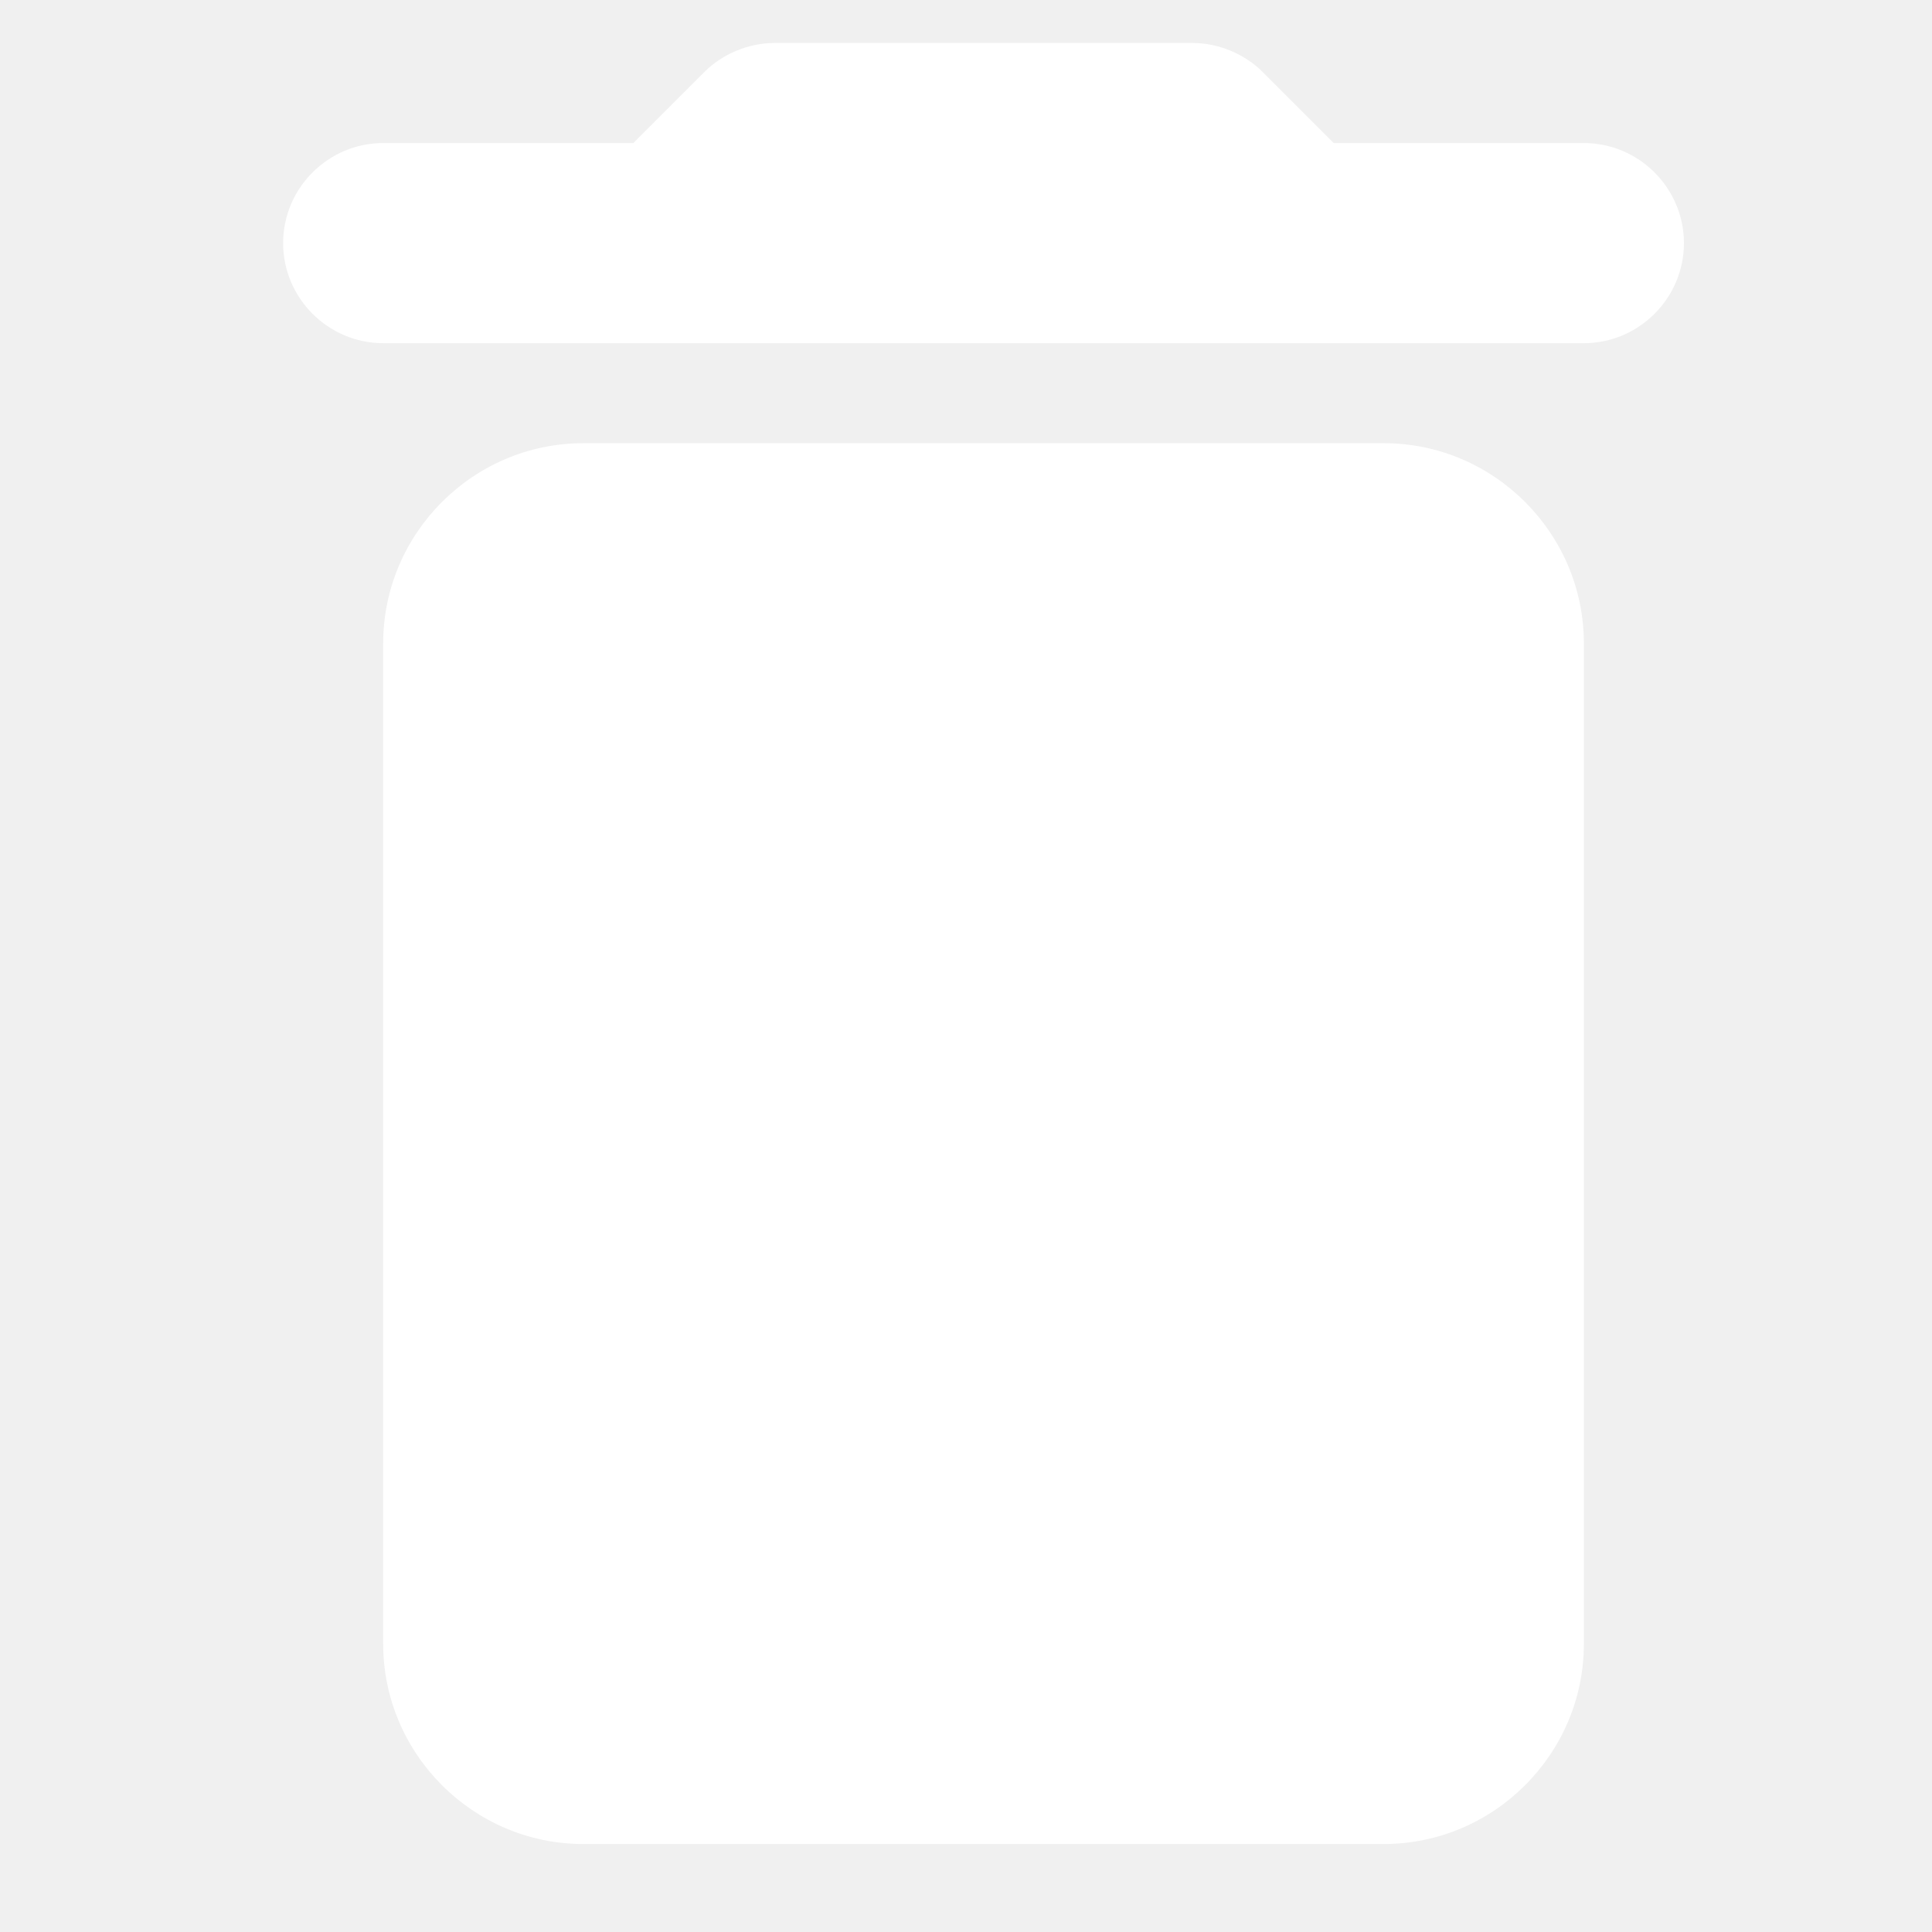
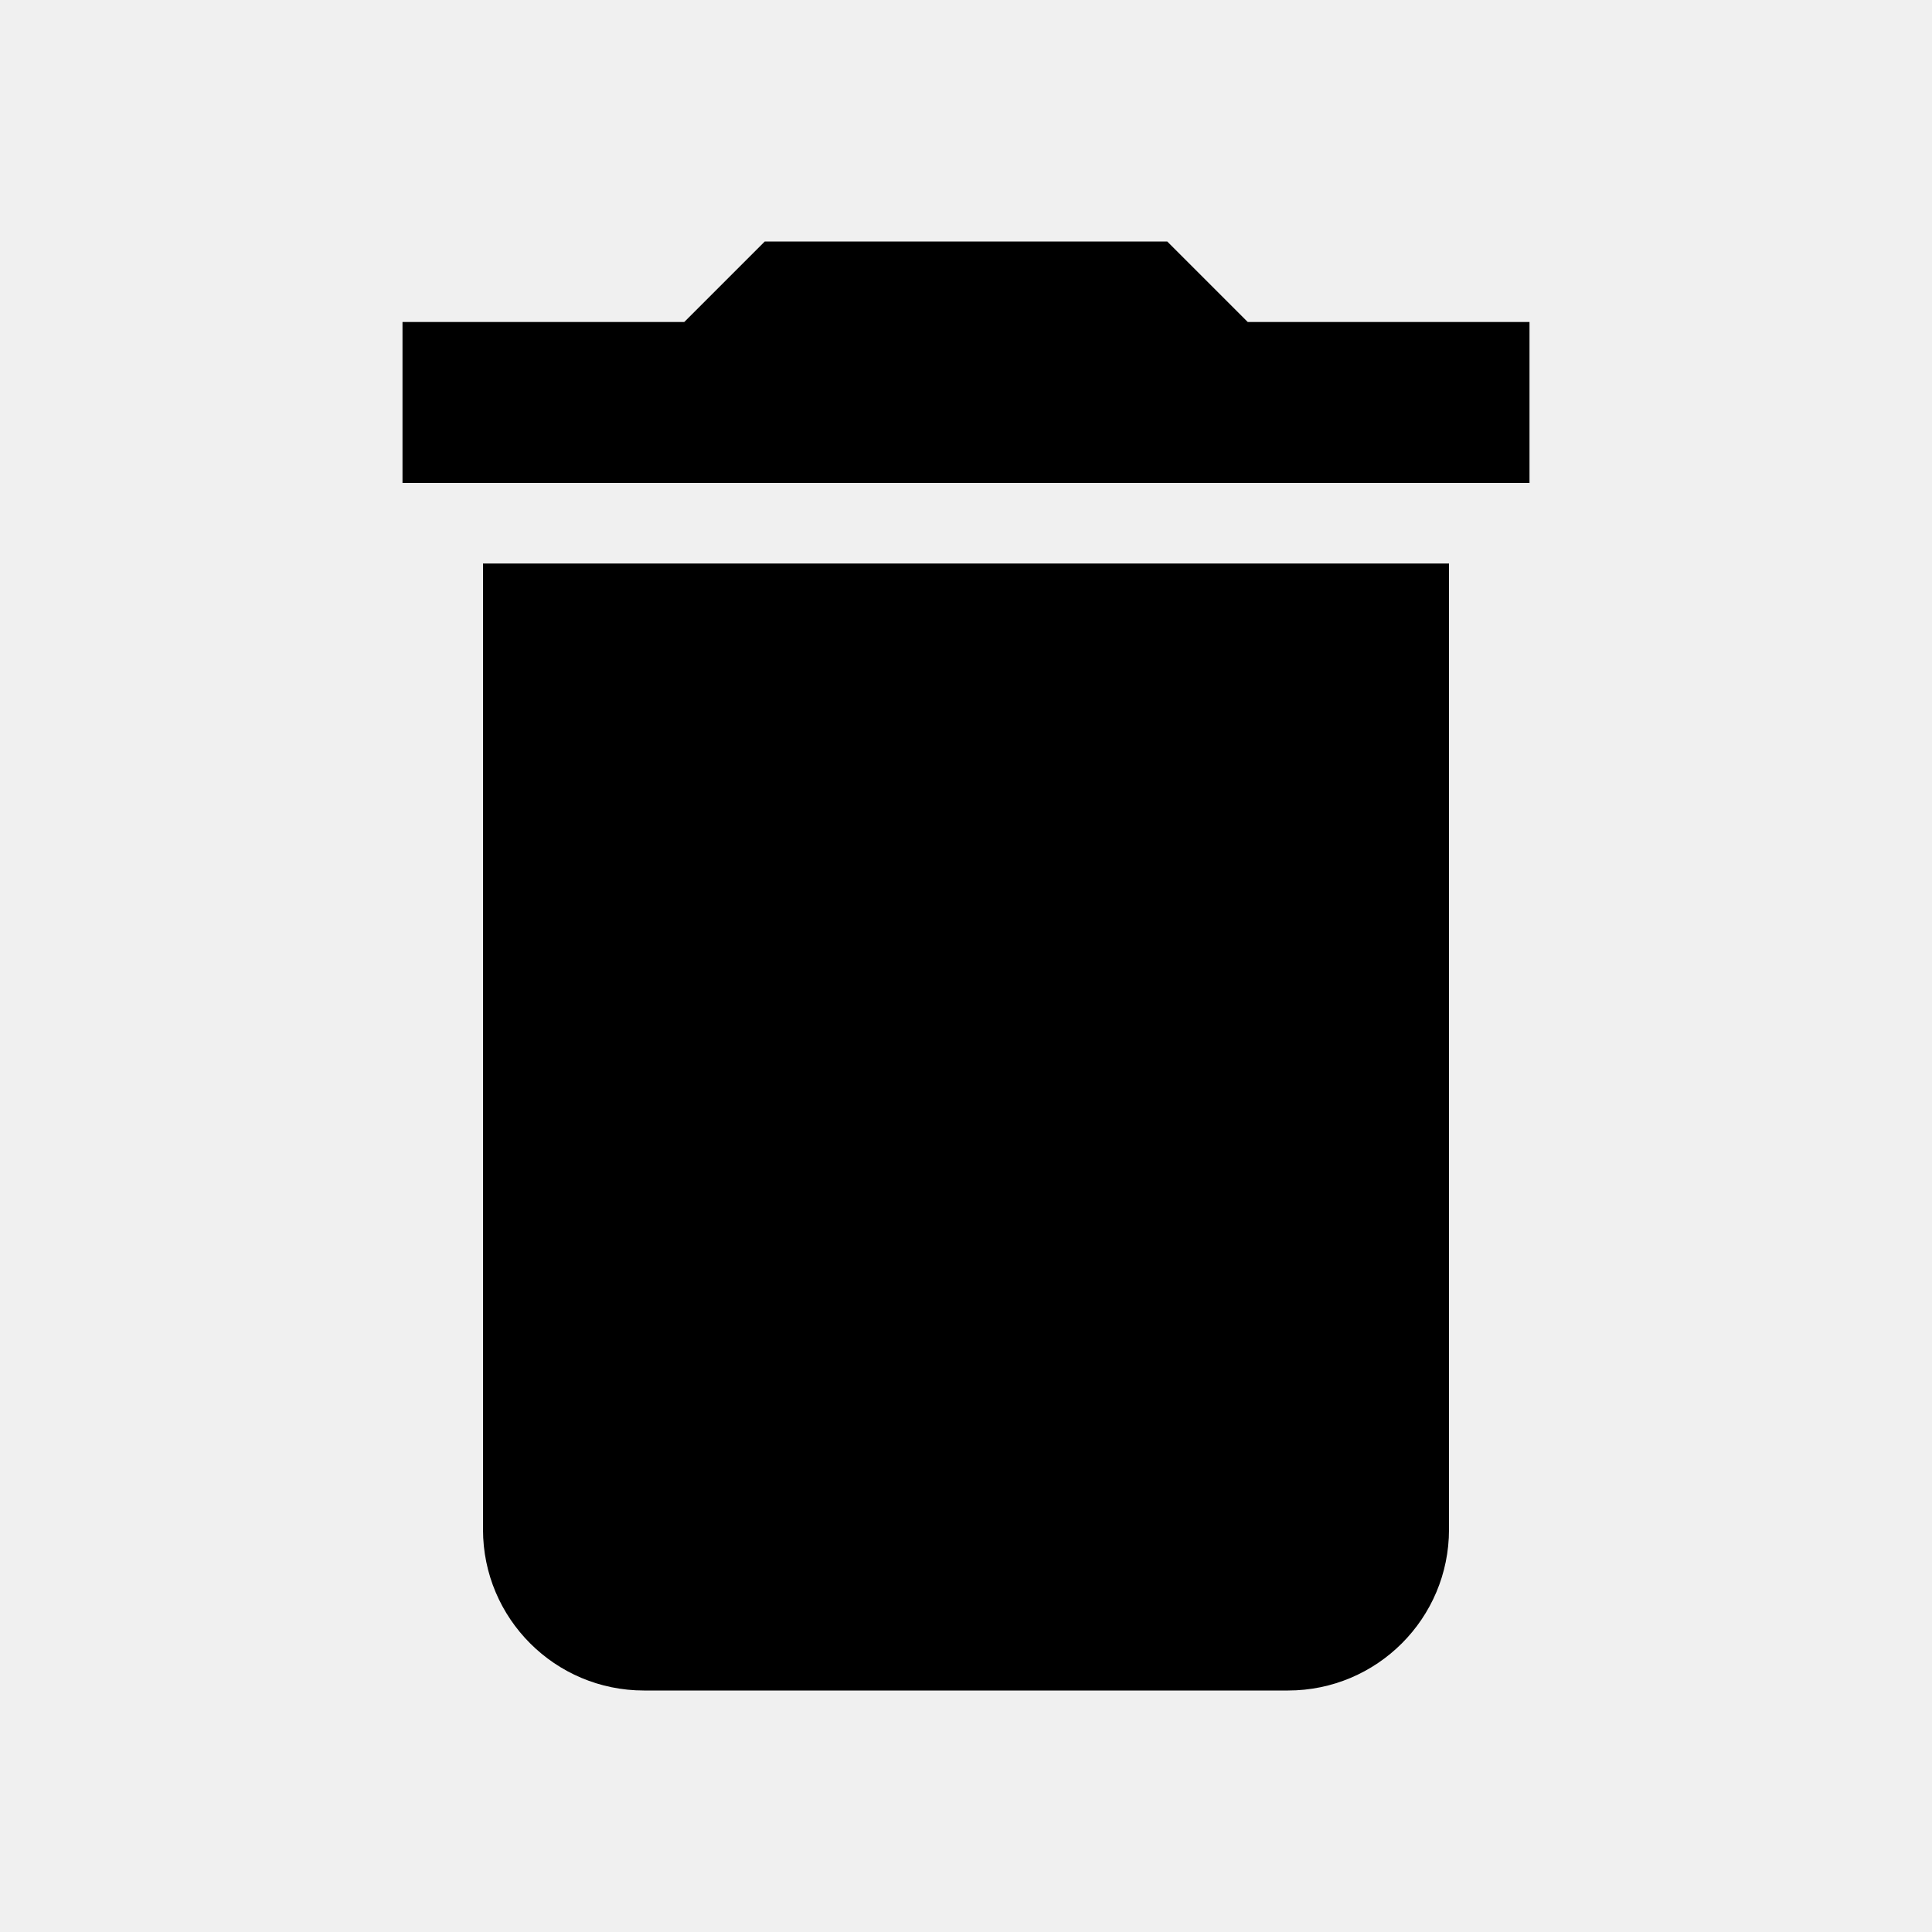
- <svg xmlns="http://www.w3.org/2000/svg" width="48" height="48" viewBox="0 0 48 48" version="1.1" id="svg6">
-   <defs id="defs10" />
-   <path d="M 0,24 H 24 V 48 H 0 Z" id="path2" style="fill:none" />
-   <path d="m 9.52,40.842 c 0,2.734 2.237,4.972 4.972,4.972 h 19.887 c 2.734,0 4.972,-2.237 4.972,-4.972 V 15.983 c 0,-2.734 -2.237,-4.972 -4.972,-4.972 H 14.492 c -2.734,0 -4.972,2.237 -4.972,4.972 z M 39.35,3.554 H 33.136 L 31.371,1.789 C 30.923,1.341 30.277,1.068 29.631,1.068 h -10.391 c -0.646,0 -1.293,0.273 -1.74,0.721 L 15.734,3.554 H 9.52 c -1.367,0 -2.486,1.119 -2.486,2.486 0,1.367 1.119,2.486 2.486,2.486 h 29.831 c 1.367,0 2.486,-1.119 2.486,-2.486 0,-1.367 -1.119,-2.486 -2.486,-2.486 z" id="path4" style="stroke-width:2.486;fill:#ffffff" />
+ <svg xmlns="http://www.w3.org/2000/svg" width="48" height="48" viewBox="0 0 48 48">
+   <path d="M12 38c0 2.21 1.79 4 4 4h16c2.21 0 4-1.79 4-4V14H12v24zM38 8h-7l-2-2H19l-2 2h-7v4h28V8z" />
</svg>
